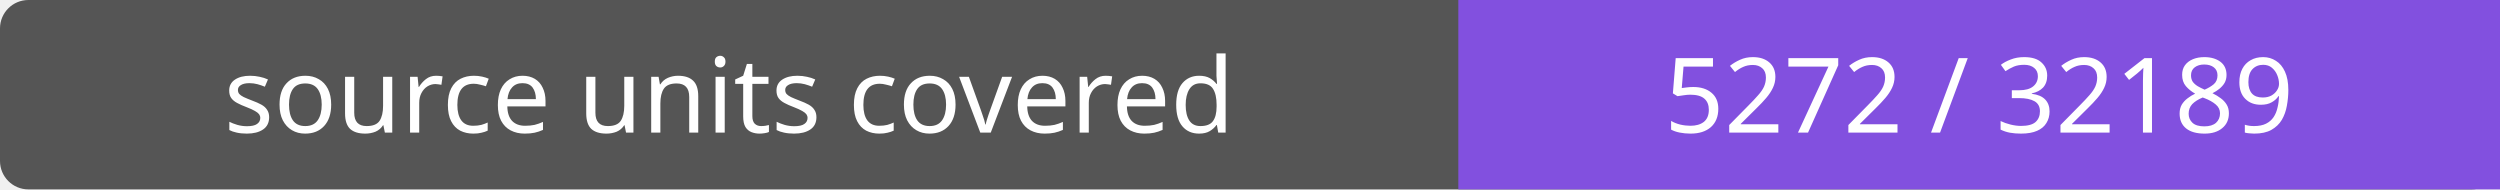
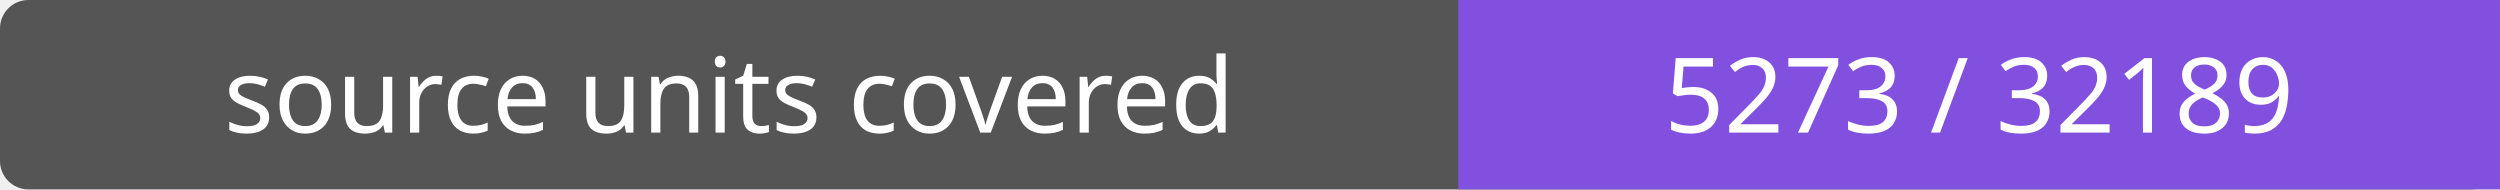
- <svg xmlns="http://www.w3.org/2000/svg" width="264" height="20" role="img" aria-label="source units covered: 5272 / 32189">
+ <svg xmlns="http://www.w3.org/2000/svg" width="264" height="20" role="img" aria-label="source units covered: 5273 / 32189">
  <rect width="264" height="20" rx="3" fill="#555" />
  <path fill="#8250df" d="M154 0h110v20H154z" />
  <g fill="#fff" text-anchor="middle" font-family="Verdana,sans-serif" font-size="11">
    <text x="77.0" y="14">source units covered</text>
-     <text x="209.0" y="14">5272 / 32189</text>
+     <text x="209.0" y="14">5273 / 32189</text>
  </g>
</svg>
